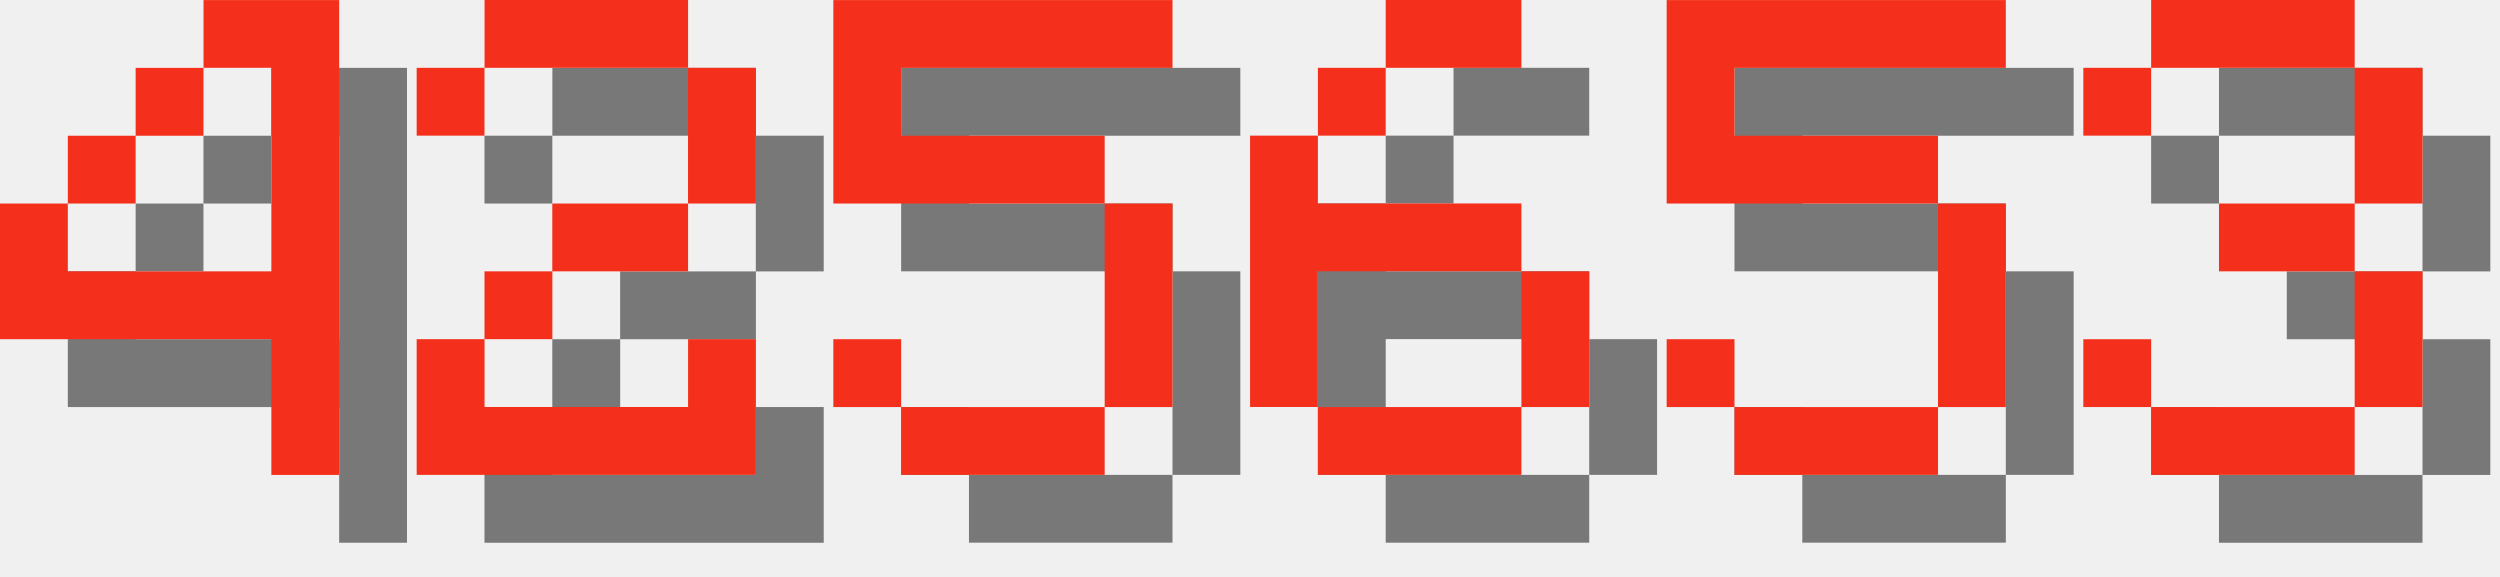
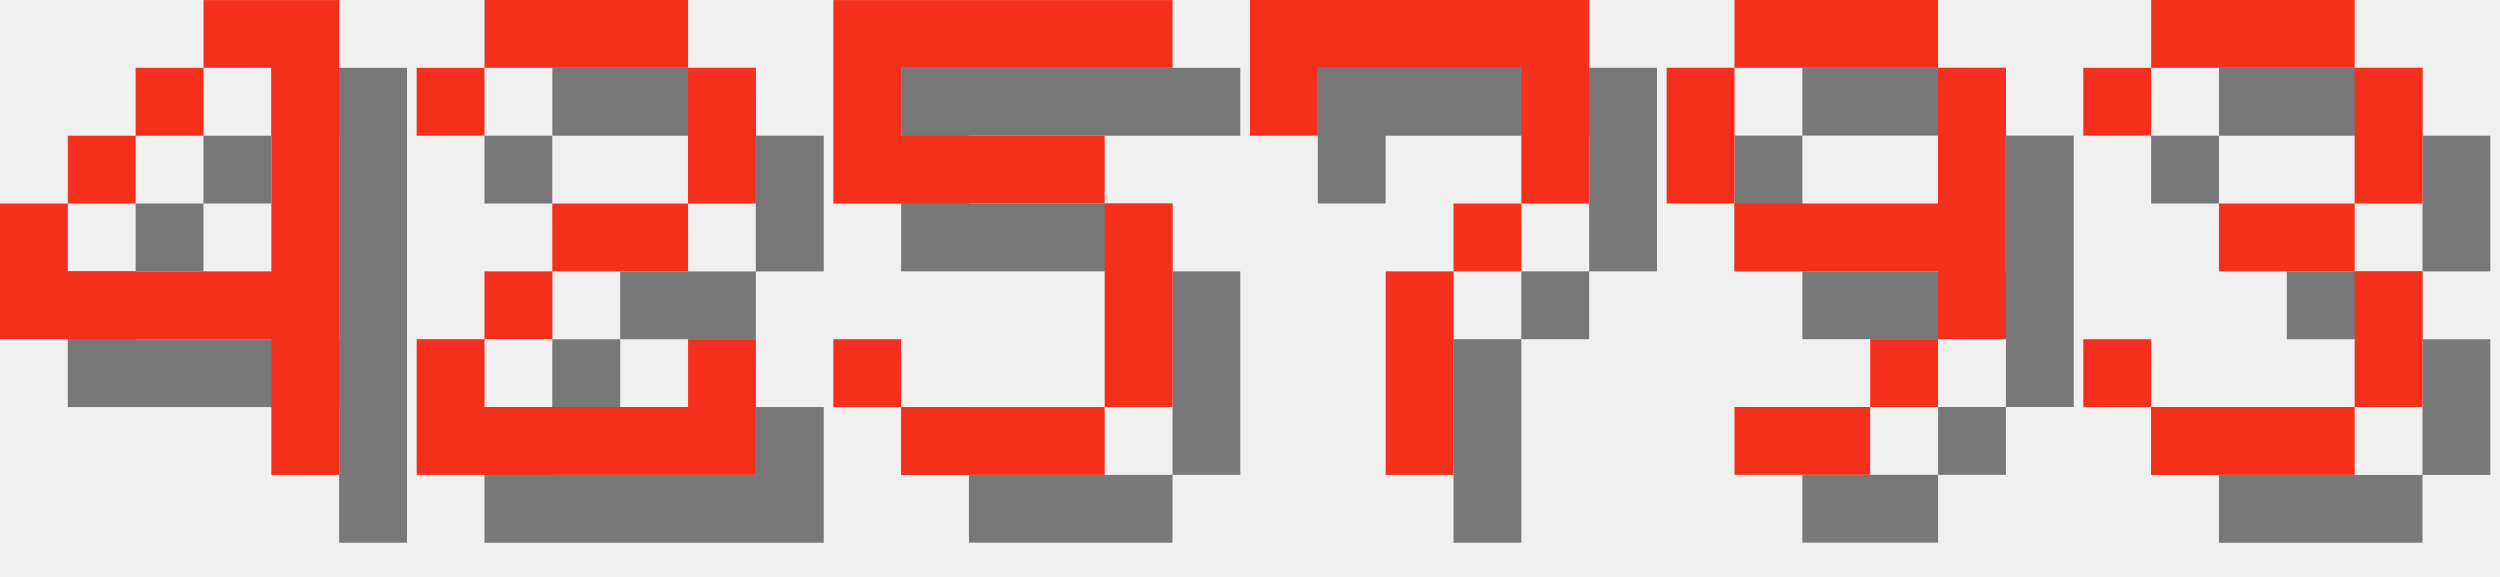
<svg xmlns="http://www.w3.org/2000/svg" version="1.1" width="156.0" height="36">
  <style>
        .text-foreground {
            fill: #F4301C;
        }
        .text-shadow {
            fill: #000000;
            fill-opacity: 0.5;
        }
    </style>
  <g class="digit" id="digit_4" transform="translate(0.0, 0), scale(4)">
    <path id="digit_4_shadow" class="text-shadow" d="m4.233 1.058v1.058h1.058v3.175h-3.175v-1.058h-1.058v2.117h4.233v2.117h1.058v-7.408h-2.117zm-2.117 3.175h1.058v-1.058h-1.058v1.058zm1.058-1.058h1.058v-1.058h-1.058v1.058z" fill-opacity=".5" style="paint-order:stroke fill markers" />
    <path id="digit_4_fg" class="text-foreground" d="m3.175 0v1.058h1.058v3.175h-3.175v-1.058h-1.058v2.117h4.233v2.117h1.058v-7.408h-2.117zm-2.117 3.175h1.058v-1.058h-1.058v1.058zm1.058-1.058h1.058v-1.058h-1.058v1.058z" fill="#fff" style="paint-order:stroke fill markers" />
  </g>
  <g class="digit" id="digit_2" transform="translate(26.0, 0), scale(4)">
    <path id="digit_2_shadow" class="text-shadow" d="m1.058 2.117v1.058h1.058v-1.058h3.175v2.117h-2.117v1.058h-1.058v1.058h-1.058v2.117h5.292v-2.117h-1.058v1.058h-3.175v-1.058h1.058v-1.058h2.117v-1.058h1.058v-2.117h-1.058v-1.058h-3.175v1.058h-1.058z" fill-opacity=".5" style="paint-order:stroke fill markers" />
    <path id="digit_2_fg" class="text-foreground" d="m0 1.058v1.058h1.058v-1.058h3.175v2.117h-2.117v1.058h-1.058v1.058h-1.058v2.117h5.292v-2.117h-1.058v1.058h-3.175v-1.058h1.058v-1.058h2.117v-1.058h1.058v-2.117h-1.058v-1.058h-3.175v1.058h-1.058z" fill="#fff" style="paint-order:stroke fill markers" />
  </g>
  <g class="digit" id="digit_5" transform="translate(52.0, 0), scale(4)">
    <path id="digit_5_shadow" class="text-shadow" d="m1.058 1.058v3.175h4.233v3.175h-3.175v-1.058h-1.058v1.058h1.058v1.058h3.175v-1.058h1.058v-3.175h-1.058v-1.058h-3.175v-1.058h4.233v-1.058h-5.292z" fill-opacity=".5" style="paint-order:stroke fill markers" />
    <path id="digit_5_fg" class="text-foreground" d="m0 0v3.175h4.233v3.175h-3.175v-1.058h-1.058v1.058h1.058v1.058h3.175v-1.058h1.058v-3.175h-1.058v-1.058h-3.175v-1.058h4.233v-1.058h-5.292z" fill="#fff" style="paint-order:stroke fill markers" />
  </g>
-   <g class="digit" id="digit_6" transform="translate(78.0, 0), scale(4)">
-     <path id="digit_6_shadow" class="text-shadow" d="m3.175 1.058v1.058h2.117v-1.058h-2.117zm0 1.058h-1.058v1.058h1.058v-1.058zm-1.058 1.058h-1.058v4.233h1.058v-2.117h3.175v-1.058h-3.175v-1.058zm3.175 2.117v2.117h1.058v-2.117h-1.058zm0 2.117h-3.175v1.058h3.175v-1.058z" fill-opacity=".5" style="paint-order:stroke fill markers" />
-     <path id="digit_6_fg" class="text-foreground" d="m2.117 0v1.058h2.117v-1.058h-2.117zm0 1.058h-1.058v1.058h1.058v-1.058zm-1.058 1.058h-1.058v4.233h1.058v-2.117h3.175v-1.058h-3.175v-1.058zm3.175 2.117v2.117h1.058v-2.117h-1.058zm0 2.117h-3.175v1.058h3.175v-1.058z" fill="#fff" style="paint-order:stroke fill markers" />
+   <g class="digit" id="digit_7" transform="translate(78.0, 0), scale(4)">
+     <path id="digit_7_shadow" class="text-shadow" d="m1.058 1.058 2e-6 2.117h1.058v-1.058h3.175v1.058l2e-7 1.058h-1.058v1.058h-1.058l4e-7 3.175 1.058 1e-7v-3.175h1.058v-1.058h1.058l5e-7 -1.058v-2.117z" fill-opacity=".5" style="paint-order:stroke fill markers" />
+     <path id="digit_7_fg" class="text-foreground" d="m0 0 2e-6 2.117h1.058v-1.058h3.175v1.058l2e-7 1.058h-1.058v1.058h-1.058l4e-7 3.175 1.058 1e-7v-3.175h1.058v-1.058h1.058l5e-7 -1.058v-2.117z" fill="#fff" style="paint-order:stroke fill markers" />
  </g>
-   <g class="digit" id="digit_5" transform="translate(104.0, 0), scale(4)">
-     <path id="digit_5_shadow" class="text-shadow" d="m1.058 1.058v3.175h4.233v3.175h-3.175v-1.058h-1.058v1.058h1.058v1.058h3.175v-1.058h1.058v-3.175h-1.058v-1.058h-3.175v-1.058h4.233v-1.058h-5.292z" fill-opacity=".5" style="paint-order:stroke fill markers" />
-     <path id="digit_5_fg" class="text-foreground" d="m0 0v3.175h4.233v3.175h-3.175v-1.058h-1.058v1.058h1.058v1.058h3.175v-1.058h1.058v-3.175h-1.058v-1.058h-3.175v-1.058h4.233v-1.058h-5.292z" fill="#fff" style="paint-order:stroke fill markers" />
+   <g class="digit" id="digit_9" transform="translate(104.0, 0), scale(4)">
+     <path id="digit_9_shadow" class="text-shadow" d="m2.117 1.058v1.058h3.175v-1.058h-3.175zm3.175 1.058v2.117h-3.175v1.058h3.175v1.058h1.058v-4.233h-1.058zm0 4.233h-1.058v1.058h1.058v-1.058zm-1.058 1.058h-2.117v1.058h2.117v-1.058zm-2.117-3.175v-2.117h-1.058v2.117h1.058z" fill-opacity=".5" style="paint-order:stroke fill markers" />
+     <path id="digit_9_fg" class="text-foreground" d="m1.058 0v1.058h3.175v-1.058h-3.175zm3.175 1.058v2.117h-3.175v1.058h3.175v1.058h1.058v-4.233h-1.058zm0 4.233h-1.058v1.058h1.058v-1.058zm-1.058 1.058h-2.117v1.058h2.117v-1.058zm-2.117-3.175v-2.117h-1.058v2.117h1.058z" fill="#fff" style="paint-order:stroke fill markers" />
  </g>
  <g class="digit" id="digit_3" transform="translate(130.0, 0), scale(4)">
    <path id="digit_3_shadow" class="text-shadow" d="m1.058 2.117v1.058h1.058v-1.058h3.175v2.117h-2.117v1.058h2.117v2.117h-3.175v-1.058h-1.058v1.058h1.058v1.058h3.175v-1.058h1.058v-2.117h-1.058v-1.058h1.058v-2.117h-1.058v-1.058h-3.175v1.058h-1.058z" fill-opacity=".5" style="paint-order:stroke fill markers" />
    <path id="digit_3_fg" class="text-foreground" d="m0 1.058v1.058h1.058v-1.058h3.175v2.117h-2.117v1.058h2.117v2.117h-3.175v-1.058h-1.058v1.058h1.058v1.058h3.175v-1.058h1.058v-2.117h-1.058v-1.058h1.058v-2.117h-1.058v-1.058h-3.175v1.058h-1.058z" fill="#fff" style="paint-order:stroke fill markers" />
  </g>
</svg>
